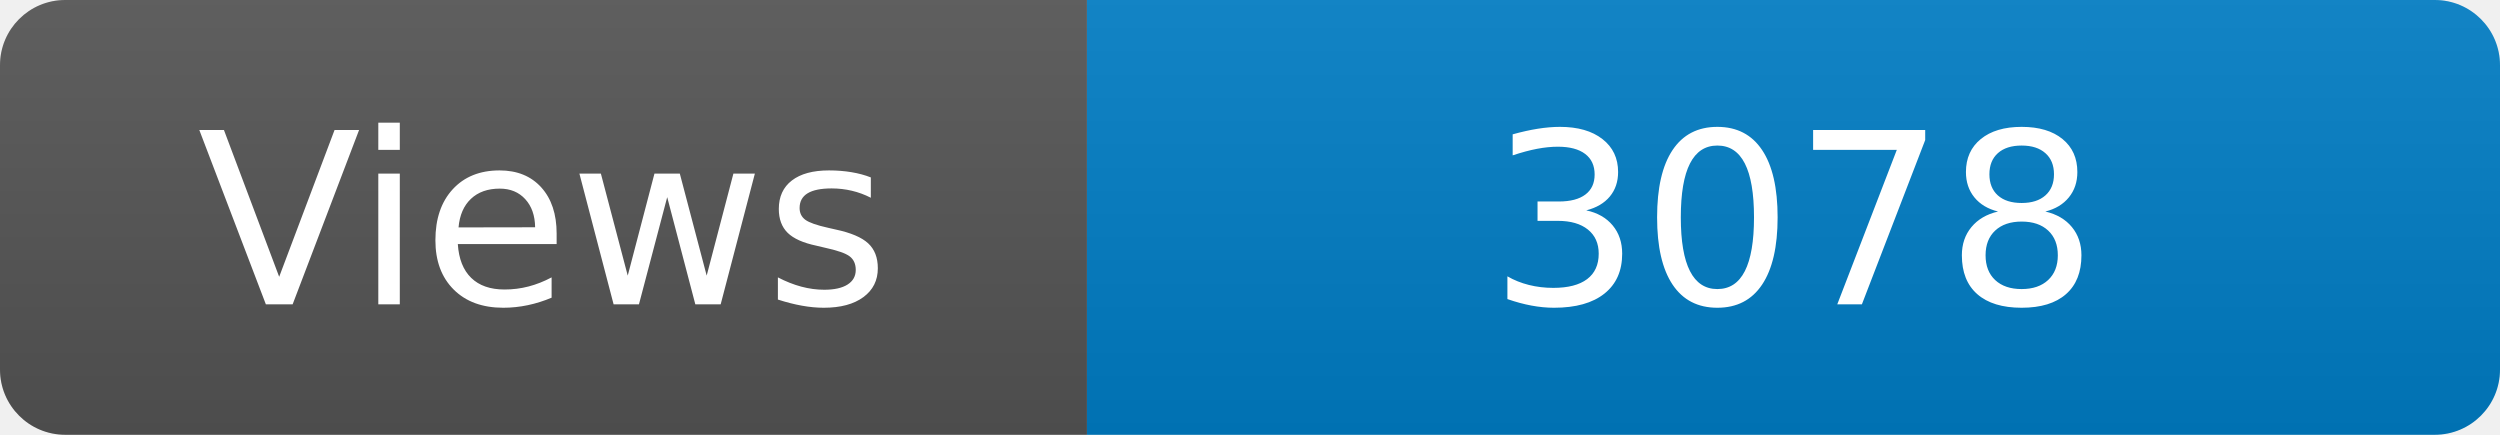
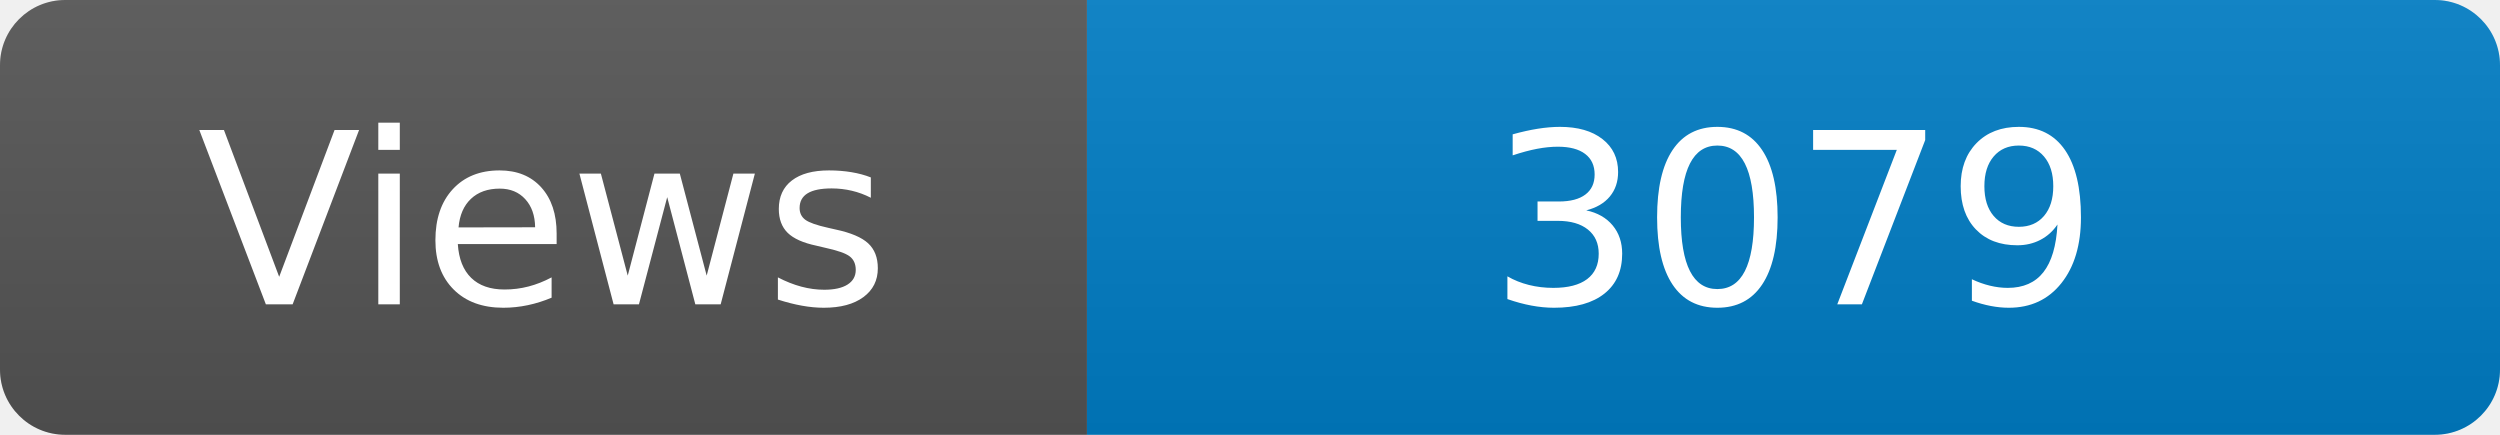
<svg xmlns="http://www.w3.org/2000/svg" width="115" height="20" role="img" aria-label="Maintained?: yes">
  <linearGradient id="s" x2="0" y2="100%">
    <stop offset="0" stop-color="#bbb" stop-opacity=".1" />
    <stop offset="1" stop-opacity=".1" />
  </linearGradient>
  <clipPath id="r">
    <rect width="115" height="20" rx="3" fill="#fff" />
  </clipPath>
  <g clip-path="url(#r)">
    <rect width="50" height="20" fill="#555" />
    <rect x="50" width="160" height="20" fill="#007ec6" />
    <rect width="115" height="20" fill="url(#s)" />
  </g>
  <g fill="#fff" text-anchor="middle" font-family="Verdana,Geneva,DejaVu Sans,sans-serif" font-size="110">
    <text x="250" y="140" transform="scale(.1)" fill="#fff">Views</text>
-     <text x="825" y="140" transform="scale(.1)" fill="#fff">3078</text>
+     <text x="825" y="140" transform="scale(.1)" fill="#fff">3079</text>
  </g>
</svg>
